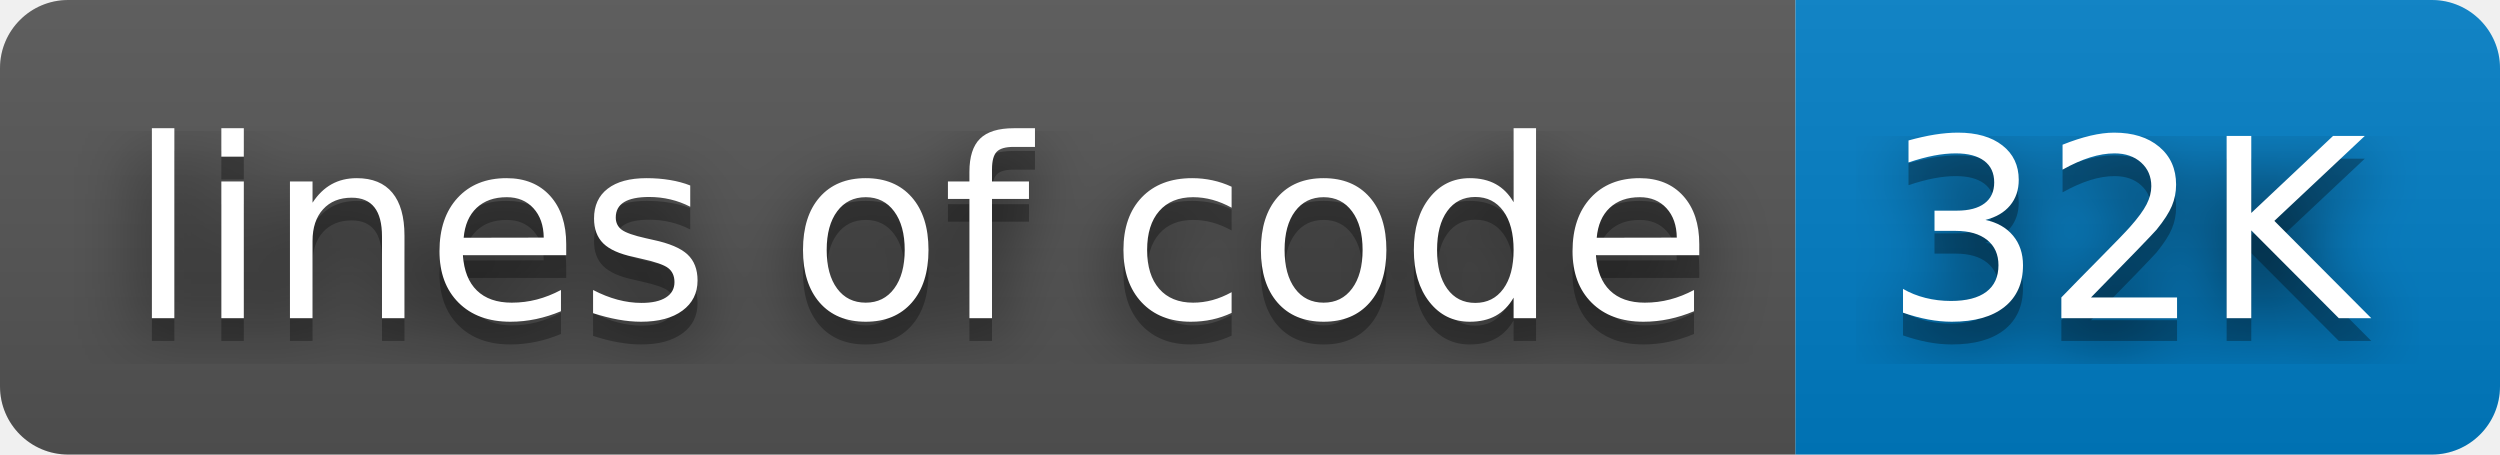
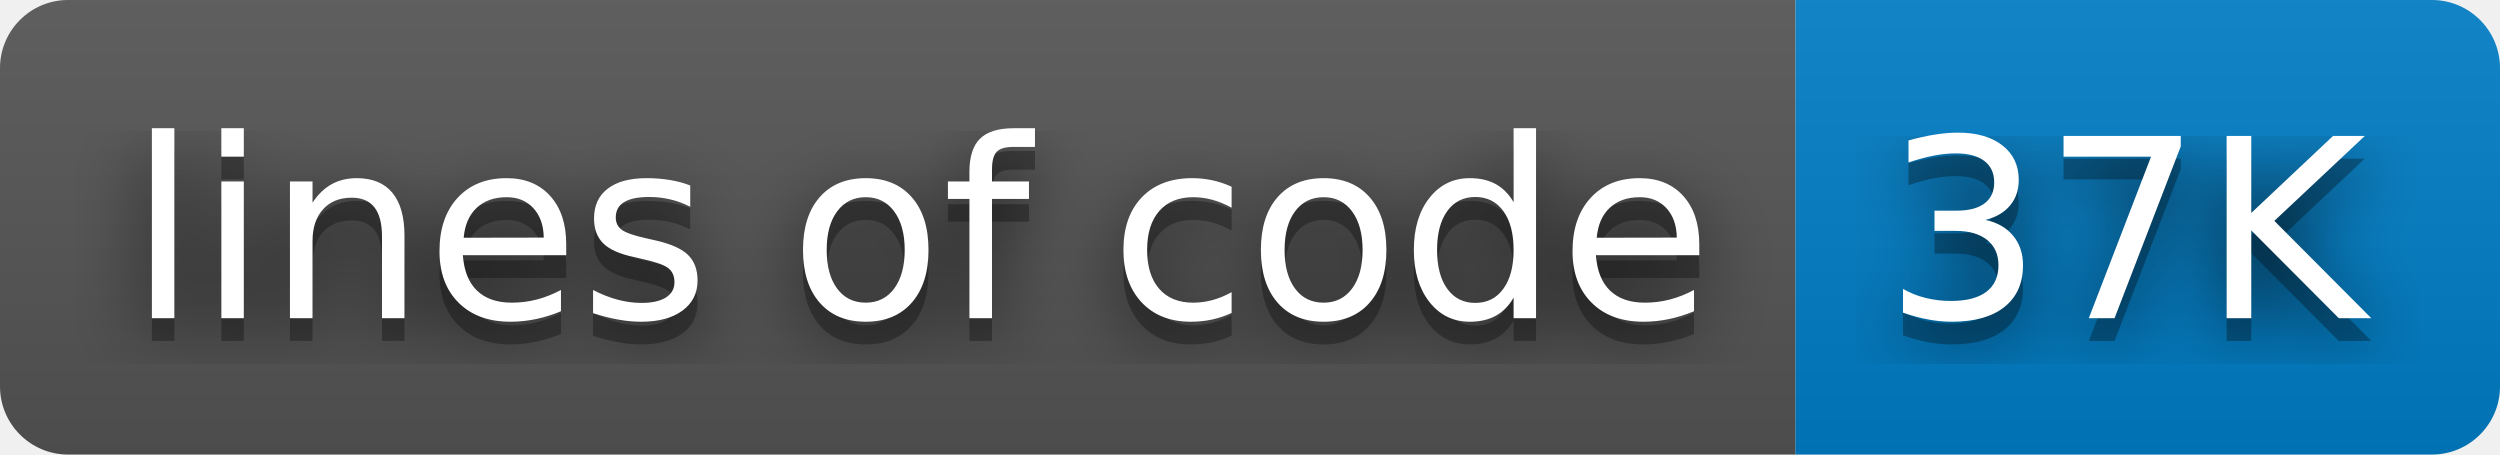
- <svg xmlns="http://www.w3.org/2000/svg" width="110" height="20" role="img" aria-label="lines of code: 32K">
+ <svg xmlns="http://www.w3.org/2000/svg" width="110" height="20" role="img" aria-label="lines of code: 37K">
  <filter id="blur">
    <feGaussianBlur stdDeviation="16" />
  </filter>
  <linearGradient id="s" x2="0" y2="100%">
    <stop offset="0" stop-color="#bbb" stop-opacity=".1" />
    <stop offset="1" stop-opacity=".1" />
  </linearGradient>
  <clipPath id="r">
    <rect width="110" height="20" rx="3" />
  </clipPath>
  <g clip-path="url(#r)">
    <rect width="79" height="20" fill="#555" />
    <rect x="79" width="31" height="20" fill="#007ec6" />
    <rect width="110" height="20" fill="url(#s)" />
  </g>
  <g fill="#fff" text-anchor="middle" font-family="Verdana,Geneva,DejaVu Sans,sans-serif" text-rendering="geometricPrecision" font-size="110">
    <g transform="scale(.1)">
      <g aria-hidden="true" fill="#010101">
        <text x="405" y="150" fill-opacity=".8" filter="url(#blur)" textLength="690">lines of code</text>
        <text x="405" y="150" fill-opacity=".3" textLength="690">lines of code</text>
      </g>
      <text x="405" y="140" textLength="690">lines of code</text>
    </g>
    <g transform="scale(.1)">
      <g aria-hidden="true" fill="#010101">
-         <text x="935" y="150" fill-opacity=".8" filter="url(#blur)" textLength="210">32K</text>
-         <text x="935" y="150" fill-opacity=".3" textLength="210">32K</text>
+         <text x="935" y="150" fill-opacity=".8" filter="url(#blur)" textLength="210">37K</text>
+         <text x="935" y="150" fill-opacity=".3" textLength="210">37K</text>
      </g>
-       <text x="935" y="140" textLength="210">32K</text>
+       <text x="935" y="140" textLength="210">37K</text>
    </g>
  </g>
</svg>
